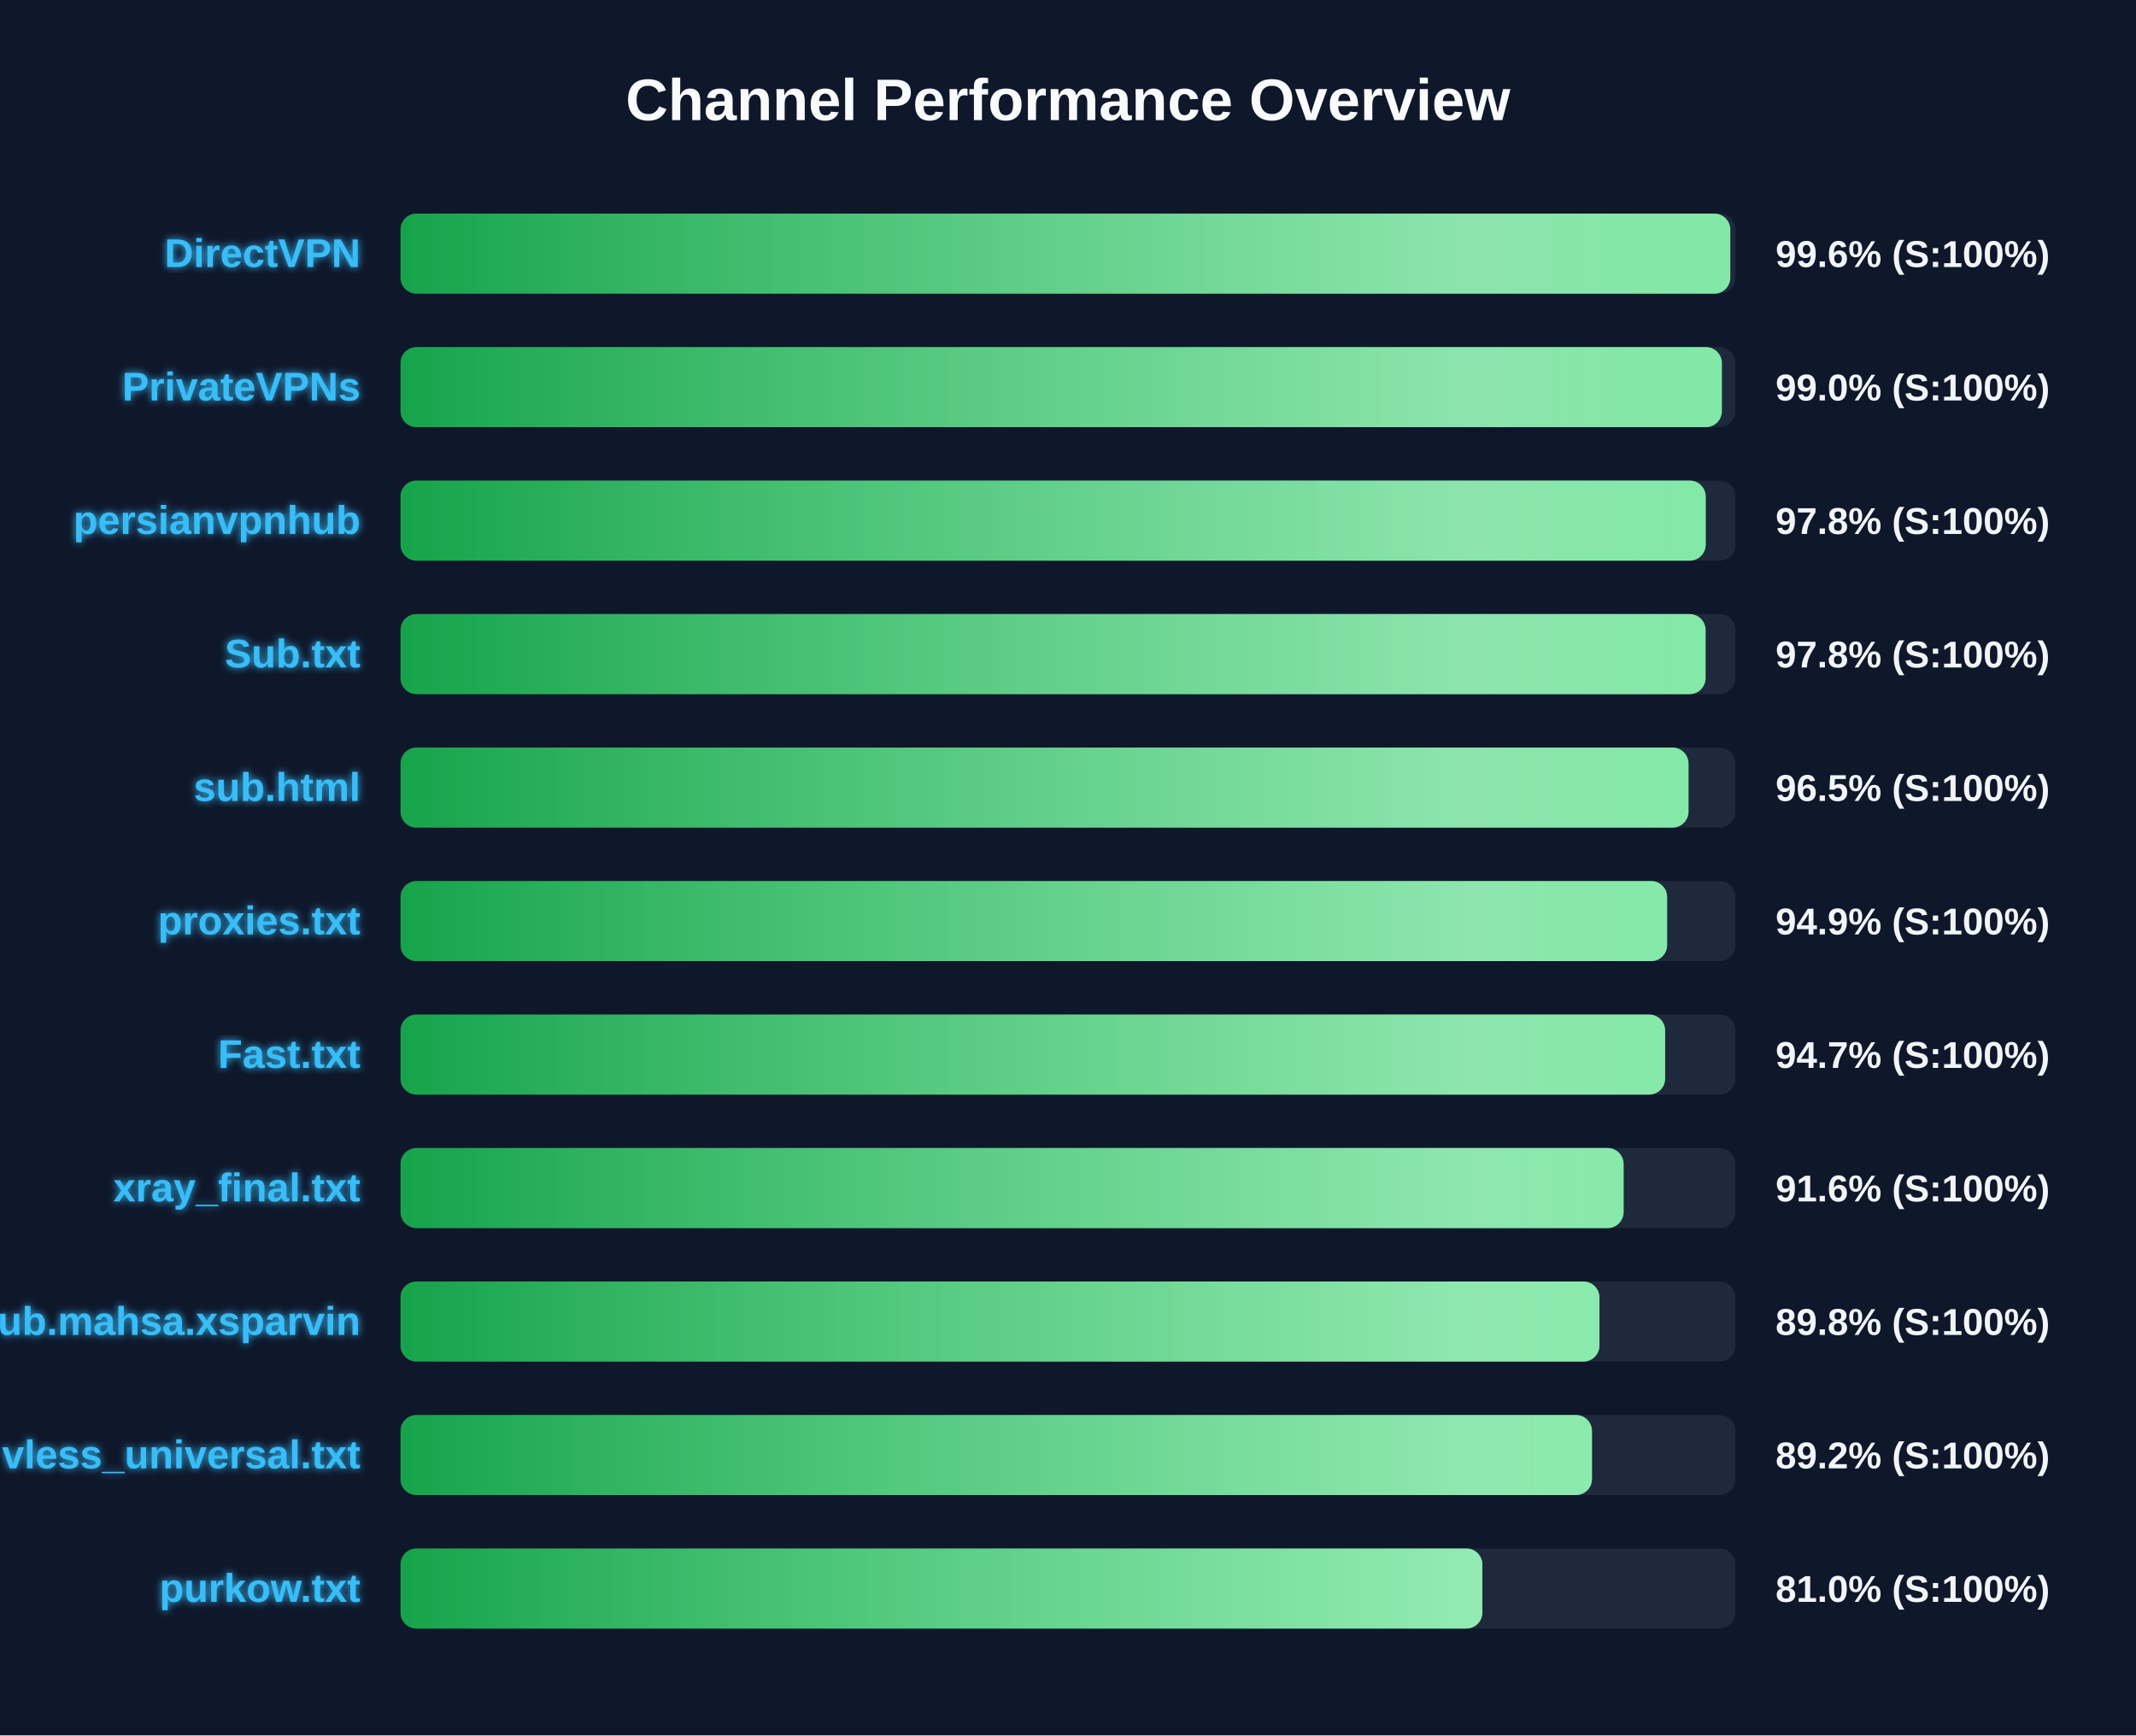
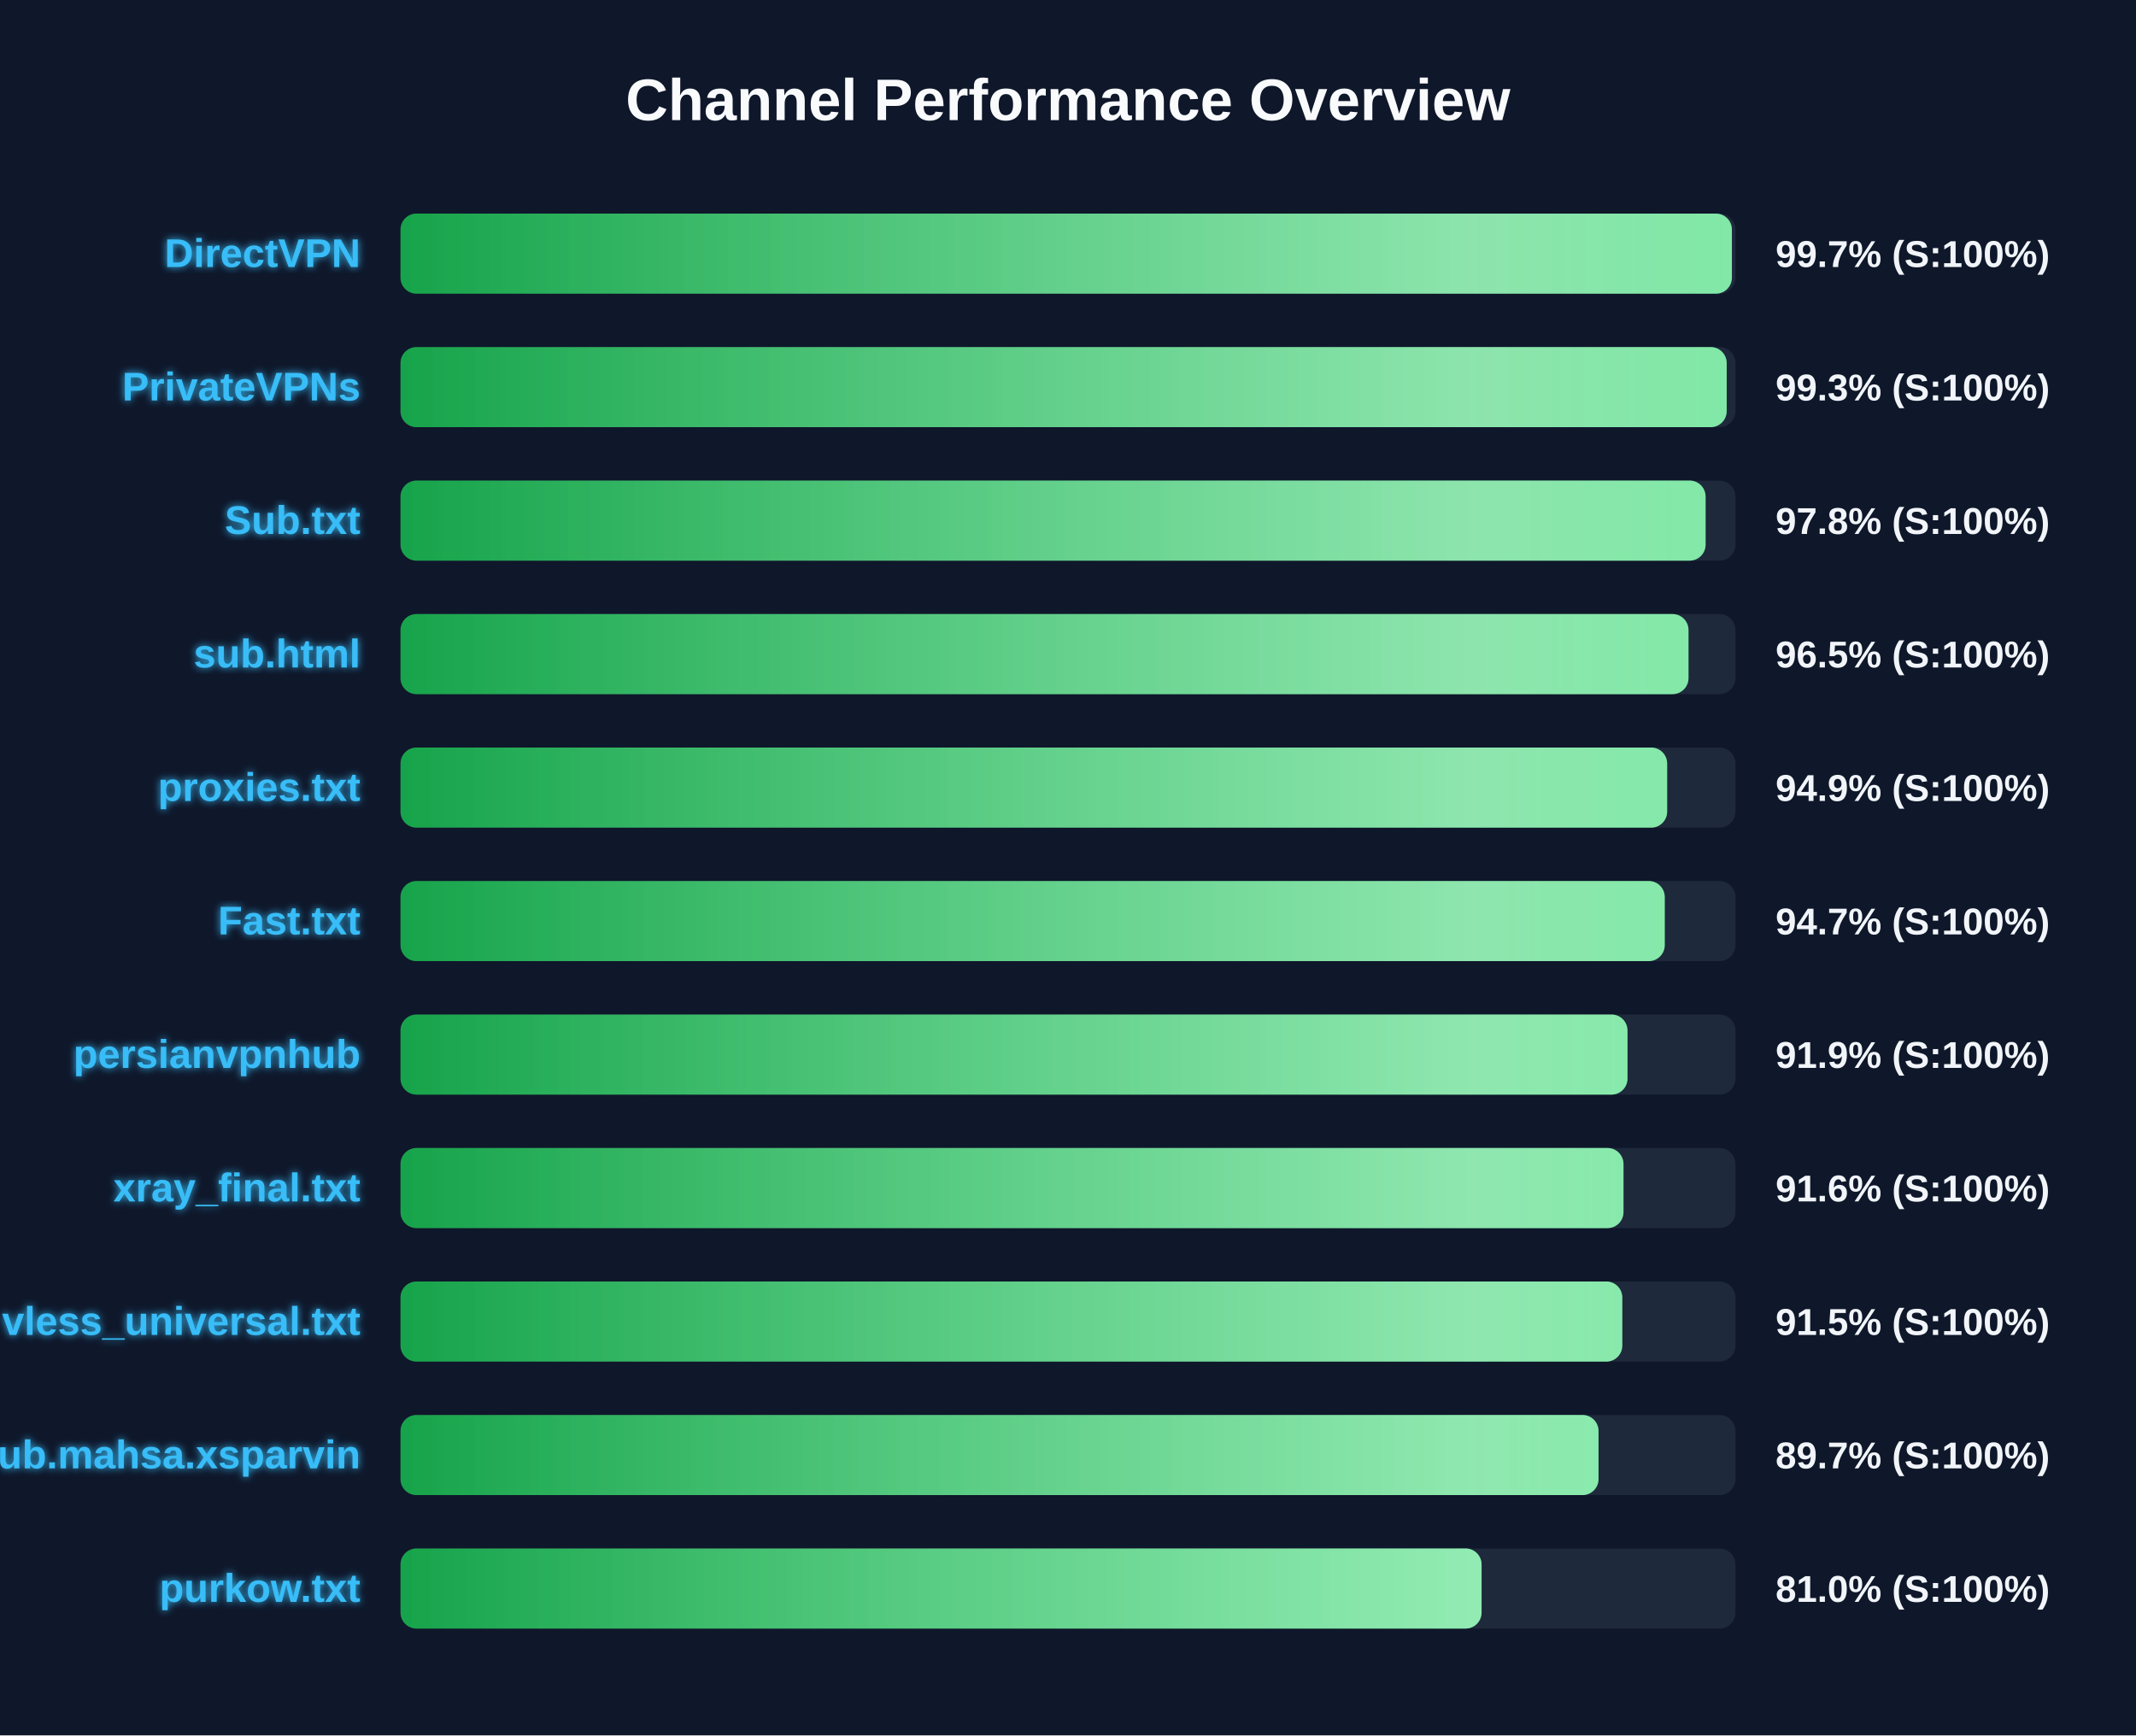
<svg xmlns="http://www.w3.org/2000/svg" width="800" height="650" version="1.1">
  <defs>
    <linearGradient id="grad-green" x1="0%" y1="0%" x2="100%" y2="0%">
      <stop offset="0%" stop-color="#16a34a" />
      <stop offset="100%" stop-color="#4ade80" />
    </linearGradient>
    <linearGradient id="grad-yellow" x1="0%" y1="0%" x2="100%" y2="0%">
      <stop offset="0%" stop-color="#ca8a04" />
      <stop offset="100%" stop-color="#fde047" />
    </linearGradient>
    <linearGradient id="grad-red" x1="0%" y1="0%" x2="100%" y2="0%">
      <stop offset="0%" stop-color="#dc2626" />
      <stop offset="100%" stop-color="#f87171" />
    </linearGradient>
    <linearGradient id="shimmer" x1="0%" y1="0%" x2="100%" y2="0%">
      <stop offset="0%" stop-color="rgba(255,255,255,0)" />
      <stop offset="50%" stop-color="rgba(255,255,255,0.4)" />
      <stop offset="100%" stop-color="rgba(255,255,255,0)" />
    </linearGradient>
    <filter id="glow" x="-20%" y="-20%" width="140%" height="140%">
      <feGaussianBlur stdDeviation="1.5" result="blur" />
      <feComposite in="SourceGraphic" in2="blur" operator="over" />
    </filter>
  </defs>
  <style>
        .bg-rect { fill: #0f172a; }
        .title { font: bold 22px 'Segoe UI', Arial, sans-serif; fill: #f8fafc; }
        .row { font: bold 15px 'Segoe UI', Arial, sans-serif; fill: #38bdf8; filter: url(#glow); }
        .score { font: bold 14px 'Segoe UI', Arial, sans-serif; fill: #f1f5f9; }
        @keyframes shimmer-anim {
            0% { transform: translateX(-100%); }
            100% { transform: translateX(200%); }
        }
        .shimmer-rect {
            animation: shimmer-anim 2.5s infinite linear;
        }
    </style>
  <rect width="100%" height="100%" class="bg-rect" />
  <text x="400" y="45" text-anchor="middle" class="title">Channel Performance Overview</text>
  <rect x="150" y="80" width="500" height="30" fill="#1e293b" rx="6" />
  <clipPath id="clip-0">
-     <rect x="150" y="80" width="498.05" height="30" rx="6" />
+     <rect x="150" y="80" width="498.65" height="30" rx="6" />
  </clipPath>
-   <rect x="150" y="80" width="498.05" height="30" fill="url(#grad-green)" rx="6" />
+   <rect x="150" y="80" width="498.65" height="30" fill="url(#grad-green)" rx="6" />
  <g clip-path="url(#clip-0)">
    <rect x="150" y="80" width="100%" height="30" fill="url(#shimmer)" class="shimmer-rect" />
  </g>
  <text x="135" y="100" text-anchor="end" class="row">DirectVPN</text>
-   <text x="665" y="100" text-anchor="start" class="score">99.6% (S:100%)</text>
+   <text x="665" y="100" text-anchor="start" class="score">99.7% (S:100%)</text>
  <rect x="150" y="130" width="500" height="30" fill="#1e293b" rx="6" />
  <clipPath id="clip-1">
-     <rect x="150" y="130" width="494.9" height="30" rx="6" />
+     <rect x="150" y="130" width="496.7" height="30" rx="6" />
  </clipPath>
-   <rect x="150" y="130" width="494.9" height="30" fill="url(#grad-green)" rx="6" />
+   <rect x="150" y="130" width="496.7" height="30" fill="url(#grad-green)" rx="6" />
  <g clip-path="url(#clip-1)">
    <rect x="150" y="130" width="100%" height="30" fill="url(#shimmer)" class="shimmer-rect" />
  </g>
  <text x="135" y="150" text-anchor="end" class="row">PrivateVPNs</text>
-   <text x="665" y="150" text-anchor="start" class="score">99.0% (S:100%)</text>
+   <text x="665" y="150" text-anchor="start" class="score">99.3% (S:100%)</text>
  <rect x="150" y="180" width="500" height="30" fill="#1e293b" rx="6" />
  <clipPath id="clip-2">
-     <rect x="150" y="180" width="488.85" height="30" rx="6" />
+     <rect x="150" y="180" width="488.8" height="30" rx="6" />
  </clipPath>
-   <rect x="150" y="180" width="488.85" height="30" fill="url(#grad-green)" rx="6" />
+   <rect x="150" y="180" width="488.8" height="30" fill="url(#grad-green)" rx="6" />
  <g clip-path="url(#clip-2)">
    <rect x="150" y="180" width="100%" height="30" fill="url(#shimmer)" class="shimmer-rect" />
  </g>
-   <text x="135" y="200" text-anchor="end" class="row">persianvpnhub</text>
+   <text x="135" y="200" text-anchor="end" class="row">Sub.txt</text>
  <text x="665" y="200" text-anchor="start" class="score">97.8% (S:100%)</text>
  <rect x="150" y="230" width="500" height="30" fill="#1e293b" rx="6" />
  <clipPath id="clip-3">
-     <rect x="150" y="230" width="488.8" height="30" rx="6" />
+     <rect x="150" y="230" width="482.4" height="30" rx="6" />
  </clipPath>
-   <rect x="150" y="230" width="488.8" height="30" fill="url(#grad-green)" rx="6" />
+   <rect x="150" y="230" width="482.4" height="30" fill="url(#grad-green)" rx="6" />
  <g clip-path="url(#clip-3)">
    <rect x="150" y="230" width="100%" height="30" fill="url(#shimmer)" class="shimmer-rect" />
  </g>
-   <text x="135" y="250" text-anchor="end" class="row">Sub.txt</text>
-   <text x="665" y="250" text-anchor="start" class="score">97.8% (S:100%)</text>
+   <text x="135" y="250" text-anchor="end" class="row">sub.html</text>
+   <text x="665" y="250" text-anchor="start" class="score">96.5% (S:100%)</text>
  <rect x="150" y="280" width="500" height="30" fill="#1e293b" rx="6" />
  <clipPath id="clip-4">
-     <rect x="150" y="280" width="482.4" height="30" rx="6" />
+     <rect x="150" y="280" width="474.4" height="30" rx="6" />
  </clipPath>
-   <rect x="150" y="280" width="482.4" height="30" fill="url(#grad-green)" rx="6" />
+   <rect x="150" y="280" width="474.4" height="30" fill="url(#grad-green)" rx="6" />
  <g clip-path="url(#clip-4)">
    <rect x="150" y="280" width="100%" height="30" fill="url(#shimmer)" class="shimmer-rect" />
  </g>
-   <text x="135" y="300" text-anchor="end" class="row">sub.html</text>
-   <text x="665" y="300" text-anchor="start" class="score">96.5% (S:100%)</text>
+   <text x="135" y="300" text-anchor="end" class="row">proxies.txt</text>
+   <text x="665" y="300" text-anchor="start" class="score">94.9% (S:100%)</text>
  <rect x="150" y="330" width="500" height="30" fill="#1e293b" rx="6" />
  <clipPath id="clip-5">
-     <rect x="150" y="330" width="474.4" height="30" rx="6" />
+     <rect x="150" y="330" width="473.5" height="30" rx="6" />
  </clipPath>
-   <rect x="150" y="330" width="474.4" height="30" fill="url(#grad-green)" rx="6" />
+   <rect x="150" y="330" width="473.5" height="30" fill="url(#grad-green)" rx="6" />
  <g clip-path="url(#clip-5)">
    <rect x="150" y="330" width="100%" height="30" fill="url(#shimmer)" class="shimmer-rect" />
  </g>
-   <text x="135" y="350" text-anchor="end" class="row">proxies.txt</text>
-   <text x="665" y="350" text-anchor="start" class="score">94.9% (S:100%)</text>
+   <text x="135" y="350" text-anchor="end" class="row">Fast.txt</text>
+   <text x="665" y="350" text-anchor="start" class="score">94.7% (S:100%)</text>
  <rect x="150" y="380" width="500" height="30" fill="#1e293b" rx="6" />
  <clipPath id="clip-6">
-     <rect x="150" y="380" width="473.65" height="30" rx="6" />
+     <rect x="150" y="380" width="459.55" height="30" rx="6" />
  </clipPath>
-   <rect x="150" y="380" width="473.65" height="30" fill="url(#grad-green)" rx="6" />
+   <rect x="150" y="380" width="459.55" height="30" fill="url(#grad-green)" rx="6" />
  <g clip-path="url(#clip-6)">
    <rect x="150" y="380" width="100%" height="30" fill="url(#shimmer)" class="shimmer-rect" />
  </g>
-   <text x="135" y="400" text-anchor="end" class="row">Fast.txt</text>
-   <text x="665" y="400" text-anchor="start" class="score">94.7% (S:100%)</text>
+   <text x="135" y="400" text-anchor="end" class="row">persianvpnhub</text>
+   <text x="665" y="400" text-anchor="start" class="score">91.9% (S:100%)</text>
  <rect x="150" y="430" width="500" height="30" fill="#1e293b" rx="6" />
  <clipPath id="clip-7">
-     <rect x="150" y="430" width="458.1" height="30" rx="6" />
+     <rect x="150" y="430" width="458.05" height="30" rx="6" />
  </clipPath>
-   <rect x="150" y="430" width="458.1" height="30" fill="url(#grad-green)" rx="6" />
+   <rect x="150" y="430" width="458.05" height="30" fill="url(#grad-green)" rx="6" />
  <g clip-path="url(#clip-7)">
    <rect x="150" y="430" width="100%" height="30" fill="url(#shimmer)" class="shimmer-rect" />
  </g>
  <text x="135" y="450" text-anchor="end" class="row">xray_final.txt</text>
  <text x="665" y="450" text-anchor="start" class="score">91.6% (S:100%)</text>
  <rect x="150" y="480" width="500" height="30" fill="#1e293b" rx="6" />
  <clipPath id="clip-8">
-     <rect x="150" y="480" width="449.05" height="30" rx="6" />
+     <rect x="150" y="480" width="457.6" height="30" rx="6" />
  </clipPath>
-   <rect x="150" y="480" width="449.05" height="30" fill="url(#grad-green)" rx="6" />
+   <rect x="150" y="480" width="457.6" height="30" fill="url(#grad-green)" rx="6" />
  <g clip-path="url(#clip-8)">
    <rect x="150" y="480" width="100%" height="30" fill="url(#shimmer)" class="shimmer-rect" />
  </g>
-   <text x="135" y="500" text-anchor="end" class="row">Sub.mahsa.xsparvin</text>
-   <text x="665" y="500" text-anchor="start" class="score">89.8% (S:100%)</text>
+   <text x="135" y="500" text-anchor="end" class="row">vless_universal.txt</text>
+   <text x="665" y="500" text-anchor="start" class="score">91.5% (S:100%)</text>
  <rect x="150" y="530" width="500" height="30" fill="#1e293b" rx="6" />
  <clipPath id="clip-9">
-     <rect x="150" y="530" width="446.25" height="30" rx="6" />
+     <rect x="150" y="530" width="448.7" height="30" rx="6" />
  </clipPath>
-   <rect x="150" y="530" width="446.25" height="30" fill="url(#grad-green)" rx="6" />
+   <rect x="150" y="530" width="448.7" height="30" fill="url(#grad-green)" rx="6" />
  <g clip-path="url(#clip-9)">
    <rect x="150" y="530" width="100%" height="30" fill="url(#shimmer)" class="shimmer-rect" />
  </g>
-   <text x="135" y="550" text-anchor="end" class="row">vless_universal.txt</text>
-   <text x="665" y="550" text-anchor="start" class="score">89.2% (S:100%)</text>
+   <text x="135" y="550" text-anchor="end" class="row">Sub.mahsa.xsparvin</text>
+   <text x="665" y="550" text-anchor="start" class="score">89.7% (S:100%)</text>
  <rect x="150" y="580" width="500" height="30" fill="#1e293b" rx="6" />
  <clipPath id="clip-10">
-     <rect x="150" y="580" width="405.2" height="30" rx="6" />
+     <rect x="150" y="580" width="404.9" height="30" rx="6" />
  </clipPath>
-   <rect x="150" y="580" width="405.2" height="30" fill="url(#grad-green)" rx="6" />
+   <rect x="150" y="580" width="404.9" height="30" fill="url(#grad-green)" rx="6" />
  <g clip-path="url(#clip-10)">
    <rect x="150" y="580" width="100%" height="30" fill="url(#shimmer)" class="shimmer-rect" />
  </g>
  <text x="135" y="600" text-anchor="end" class="row">purkow.txt</text>
  <text x="665" y="600" text-anchor="start" class="score">81.0% (S:100%)</text>
</svg>
